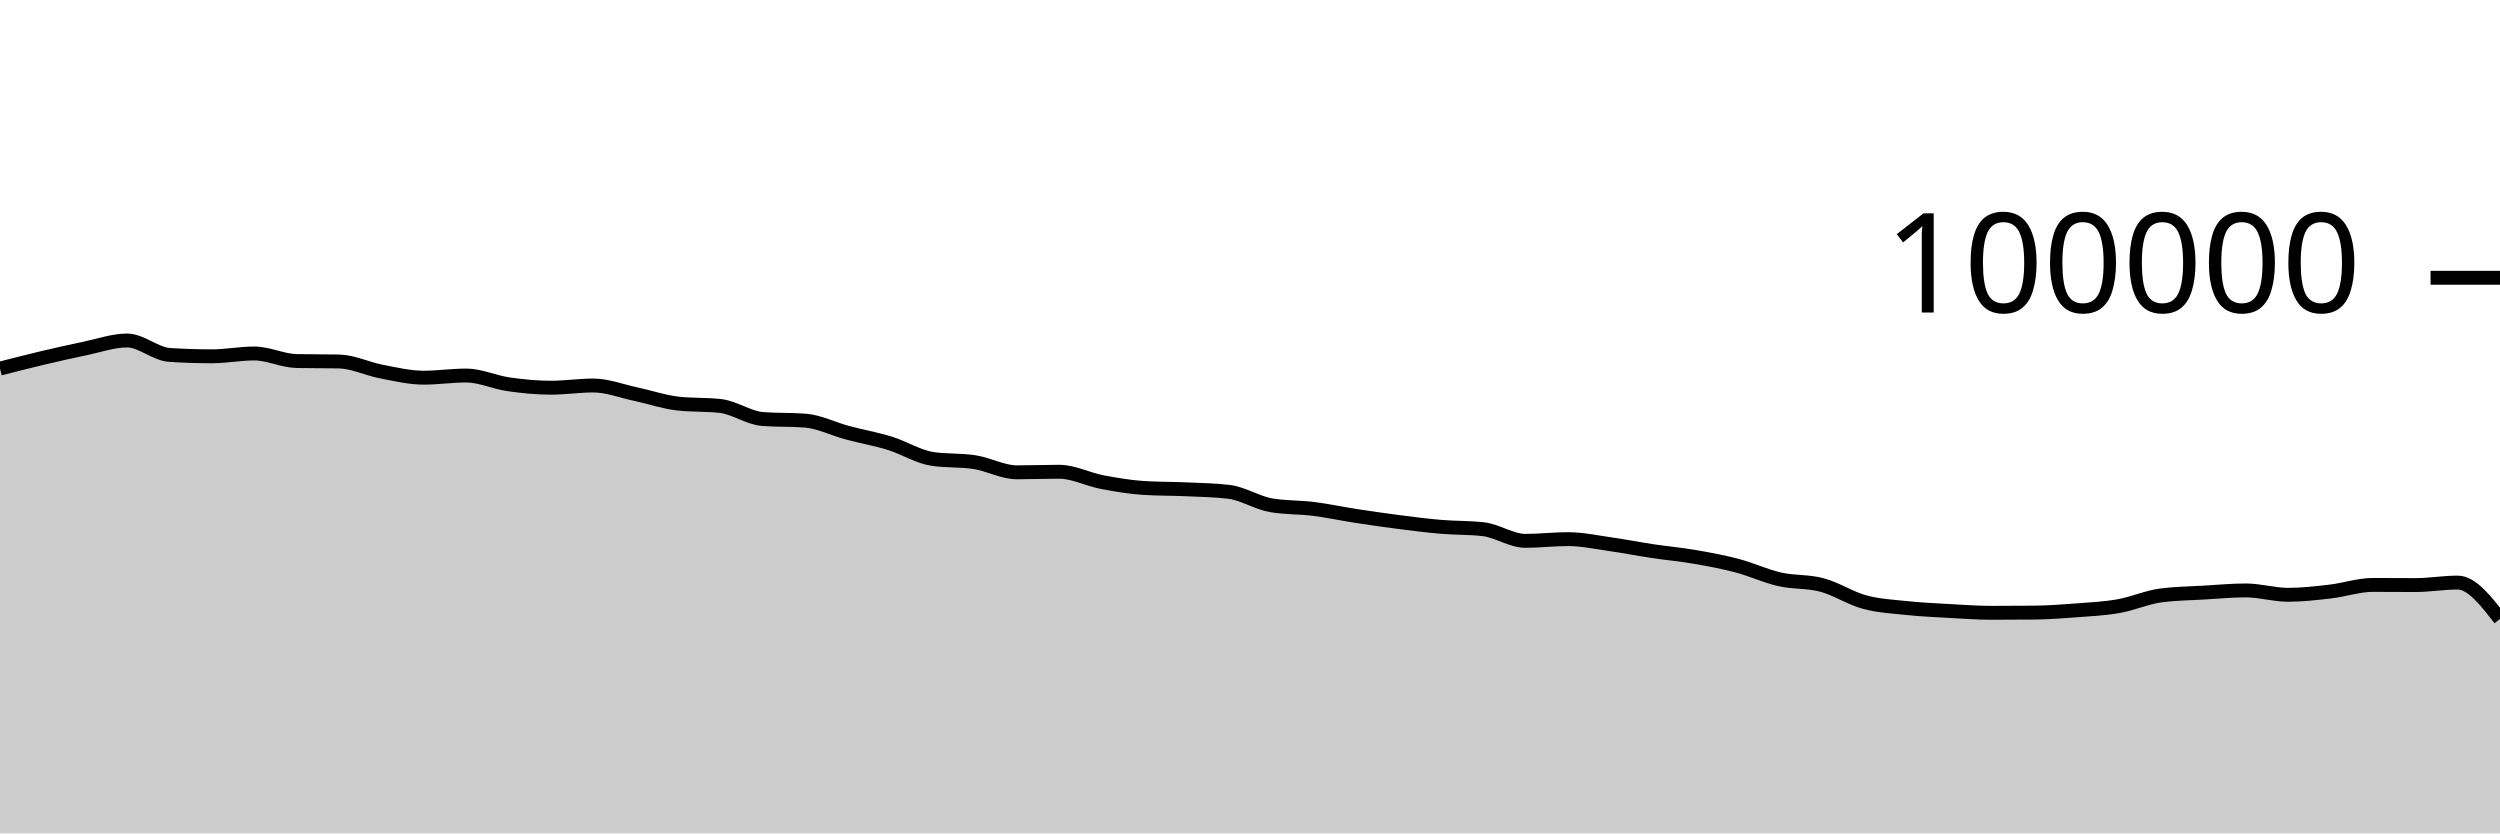
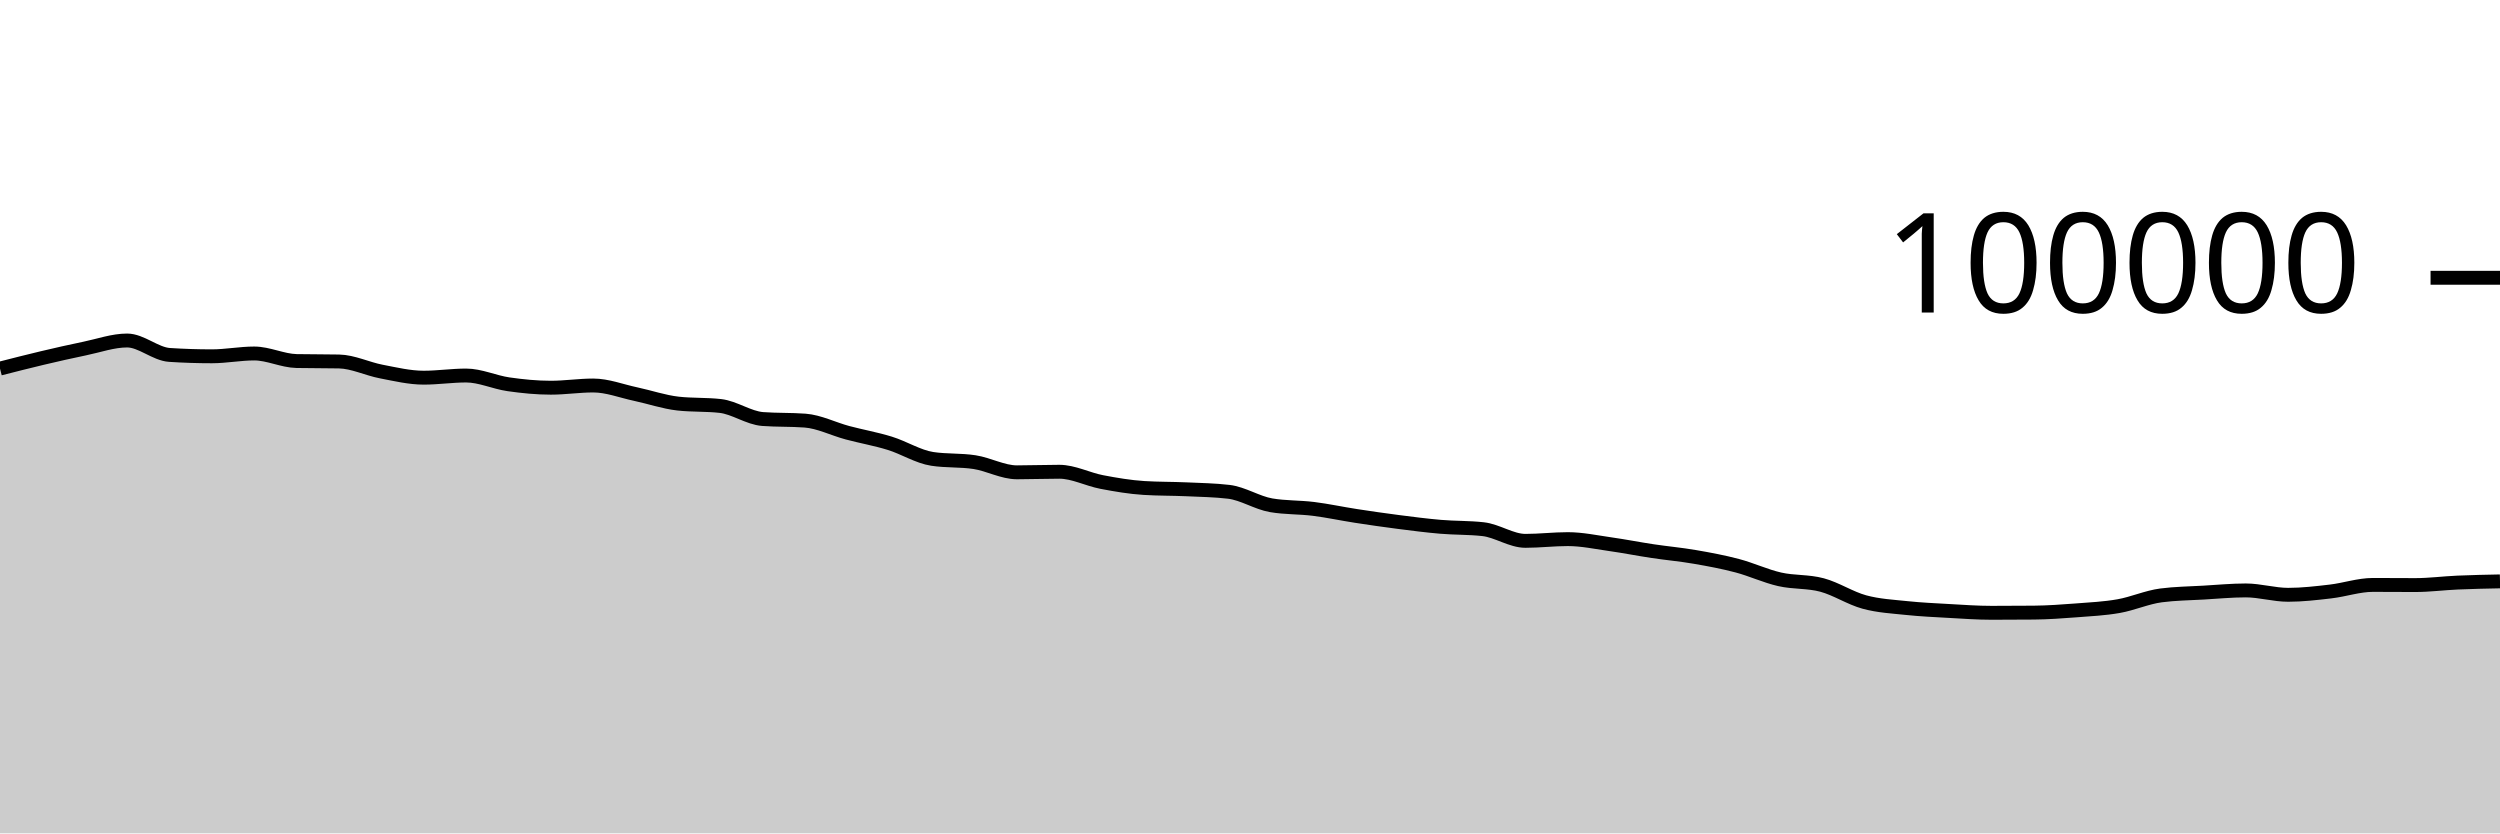
<svg xmlns="http://www.w3.org/2000/svg" viewBox="0 0 180 60">
  <g transform="translate(0,20)">
-     <path class="area" fill="rgba(0, 0, 0, 0.2)" d="M0,6.538C1.017,6.278,2.034,6.017,3.051,5.776C4.068,5.535,5.085,5.304,6.102,5.094C7.119,4.884,8.136,4.516,9.153,4.516C10.169,4.516,11.186,5.488,12.203,5.555C13.22,5.621,14.237,5.654,15.254,5.654C16.271,5.654,17.288,5.451,18.305,5.451C19.322,5.451,20.339,5.974,21.356,5.995C22.373,6.016,23.39,6.005,24.407,6.026C25.424,6.047,26.441,6.558,27.458,6.752C28.475,6.947,29.492,7.193,30.508,7.193C31.525,7.193,32.542,7.037,33.559,7.037C34.576,7.037,35.593,7.522,36.61,7.668C37.627,7.814,38.644,7.915,39.661,7.915C40.678,7.915,41.695,7.756,42.712,7.756C43.729,7.756,44.746,8.158,45.763,8.374C46.78,8.591,47.797,8.943,48.814,9.058C49.831,9.172,50.847,9.115,51.864,9.23C52.881,9.344,53.898,10.093,54.915,10.17C55.932,10.246,56.949,10.208,57.966,10.284C58.983,10.361,60,10.884,61.017,11.156C62.034,11.428,63.051,11.603,64.068,11.917C65.085,12.231,66.102,12.883,67.119,13.039C68.136,13.196,69.153,13.117,70.169,13.274C71.186,13.431,72.203,14.007,73.22,14.007C74.237,14.007,75.254,13.966,76.271,13.966C77.288,13.966,78.305,14.509,79.322,14.704C80.339,14.899,81.356,15.072,82.373,15.135C83.39,15.199,84.407,15.184,85.424,15.23C86.441,15.276,87.458,15.291,88.475,15.411C89.492,15.532,90.508,16.205,91.525,16.38C92.542,16.554,93.559,16.513,94.576,16.641C95.593,16.769,96.61,16.99,97.627,17.146C98.644,17.303,99.661,17.45,100.678,17.581C101.695,17.711,102.712,17.844,103.729,17.93C104.746,18.017,105.763,17.987,106.78,18.1C107.797,18.212,108.814,18.941,109.831,18.941C110.847,18.941,111.864,18.817,112.881,18.817C113.898,18.817,114.915,19.037,115.932,19.181C116.949,19.325,117.966,19.527,118.983,19.68C120,19.833,121.017,19.923,122.034,20.099C123.051,20.274,124.068,20.463,125.085,20.732C126.102,21.001,127.119,21.48,128.136,21.711C129.153,21.943,130.169,21.847,131.186,22.12C132.203,22.393,133.22,23.07,134.237,23.346C135.254,23.623,136.271,23.673,137.288,23.78C138.305,23.887,139.322,23.933,140.339,23.99C141.356,24.047,142.373,24.122,143.39,24.122C144.407,24.122,145.424,24.117,146.441,24.108C147.458,24.098,148.475,24.025,149.492,23.947C150.508,23.869,151.525,23.821,152.542,23.641C153.559,23.462,154.576,23.003,155.593,22.869C156.61,22.735,157.627,22.728,158.644,22.668C159.661,22.609,160.678,22.51,161.695,22.51C162.712,22.51,163.729,22.826,164.746,22.826C165.763,22.826,166.78,22.706,167.797,22.587C168.814,22.469,169.831,22.114,170.847,22.114C171.864,22.114,172.881,22.125,173.898,22.125C174.915,22.125,175.932,21.945,176.949,21.945C177.966,21.945,178.983,23.256,180,24.568L180,40C178.983,40,177.966,40,176.949,40C175.932,40,174.915,40,173.898,40C172.881,40,171.864,40,170.847,40C169.831,40,168.814,40,167.797,40C166.78,40,165.763,40,164.746,40C163.729,40,162.712,40,161.695,40C160.678,40,159.661,40,158.644,40C157.627,40,156.61,40,155.593,40C154.576,40,153.559,40,152.542,40C151.525,40,150.508,40,149.492,40C148.475,40,147.458,40,146.441,40C145.424,40,144.407,40,143.39,40C142.373,40,141.356,40,140.339,40C139.322,40,138.305,40,137.288,40C136.271,40,135.254,40,134.237,40C133.22,40,132.203,40,131.186,40C130.169,40,129.153,40,128.136,40C127.119,40,126.102,40,125.085,40C124.068,40,123.051,40,122.034,40C121.017,40,120,40,118.983,40C117.966,40,116.949,40,115.932,40C114.915,40,113.898,40,112.881,40C111.864,40,110.847,40,109.831,40C108.814,40,107.797,40,106.78,40C105.763,40,104.746,40,103.729,40C102.712,40,101.695,40,100.678,40C99.661,40,98.644,40,97.627,40C96.61,40,95.593,40,94.576,40C93.559,40,92.542,40,91.525,40C90.508,40,89.492,40,88.475,40C87.458,40,86.441,40,85.424,40C84.407,40,83.39,40,82.373,40C81.356,40,80.339,40,79.322,40C78.305,40,77.288,40,76.271,40C75.254,40,74.237,40,73.22,40C72.203,40,71.186,40,70.169,40C69.153,40,68.136,40,67.119,40C66.102,40,65.085,40,64.068,40C63.051,40,62.034,40,61.017,40C60,40,58.983,40,57.966,40C56.949,40,55.932,40,54.915,40C53.898,40,52.881,40,51.864,40C50.847,40,49.831,40,48.814,40C47.797,40,46.78,40,45.763,40C44.746,40,43.729,40,42.712,40C41.695,40,40.678,40,39.661,40C38.644,40,37.627,40,36.61,40C35.593,40,34.576,40,33.559,40C32.542,40,31.525,40,30.508,40C29.492,40,28.475,40,27.458,40C26.441,40,25.424,40,24.407,40C23.39,40,22.373,40,21.356,40C20.339,40,19.322,40,18.305,40C17.288,40,16.271,40,15.254,40C14.237,40,13.22,40,12.203,40C11.186,40,10.169,40,9.153,40C8.136,40,7.119,40,6.102,40C5.085,40,4.068,40,3.051,40C2.034,40,1.017,40,0,40Z" />
-     <path class="line" stroke="black" fill="none" d="M0,6.538C1.017,6.278,2.034,6.017,3.051,5.776C4.068,5.535,5.085,5.304,6.102,5.094C7.119,4.884,8.136,4.516,9.153,4.516C10.169,4.516,11.186,5.488,12.203,5.555C13.22,5.621,14.237,5.654,15.254,5.654C16.271,5.654,17.288,5.451,18.305,5.451C19.322,5.451,20.339,5.974,21.356,5.995C22.373,6.016,23.39,6.005,24.407,6.026C25.424,6.047,26.441,6.558,27.458,6.752C28.475,6.947,29.492,7.193,30.508,7.193C31.525,7.193,32.542,7.037,33.559,7.037C34.576,7.037,35.593,7.522,36.61,7.668C37.627,7.814,38.644,7.915,39.661,7.915C40.678,7.915,41.695,7.756,42.712,7.756C43.729,7.756,44.746,8.158,45.763,8.374C46.78,8.591,47.797,8.943,48.814,9.058C49.831,9.172,50.847,9.115,51.864,9.23C52.881,9.344,53.898,10.093,54.915,10.17C55.932,10.246,56.949,10.208,57.966,10.284C58.983,10.361,60,10.884,61.017,11.156C62.034,11.428,63.051,11.603,64.068,11.917C65.085,12.231,66.102,12.883,67.119,13.039C68.136,13.196,69.153,13.117,70.169,13.274C71.186,13.431,72.203,14.007,73.22,14.007C74.237,14.007,75.254,13.966,76.271,13.966C77.288,13.966,78.305,14.509,79.322,14.704C80.339,14.899,81.356,15.072,82.373,15.135C83.39,15.199,84.407,15.184,85.424,15.23C86.441,15.276,87.458,15.291,88.475,15.411C89.492,15.532,90.508,16.205,91.525,16.38C92.542,16.554,93.559,16.513,94.576,16.641C95.593,16.769,96.61,16.99,97.627,17.146C98.644,17.303,99.661,17.45,100.678,17.581C101.695,17.711,102.712,17.844,103.729,17.93C104.746,18.017,105.763,17.987,106.78,18.1C107.797,18.212,108.814,18.941,109.831,18.941C110.847,18.941,111.864,18.817,112.881,18.817C113.898,18.817,114.915,19.037,115.932,19.181C116.949,19.325,117.966,19.527,118.983,19.68C120,19.833,121.017,19.923,122.034,20.099C123.051,20.274,124.068,20.463,125.085,20.732C126.102,21.001,127.119,21.48,128.136,21.711C129.153,21.943,130.169,21.847,131.186,22.12C132.203,22.393,133.22,23.07,134.237,23.346C135.254,23.623,136.271,23.673,137.288,23.78C138.305,23.887,139.322,23.933,140.339,23.99C141.356,24.047,142.373,24.122,143.39,24.122C144.407,24.122,145.424,24.117,146.441,24.108C147.458,24.098,148.475,24.025,149.492,23.947C150.508,23.869,151.525,23.821,152.542,23.641C153.559,23.462,154.576,23.003,155.593,22.869C156.61,22.735,157.627,22.728,158.644,22.668C159.661,22.609,160.678,22.51,161.695,22.51C162.712,22.51,163.729,22.826,164.746,22.826C165.763,22.826,166.78,22.706,167.797,22.587C168.814,22.469,169.831,22.114,170.847,22.114C171.864,22.114,172.881,22.125,173.898,22.125C174.915,22.125,175.932,21.945,176.949,21.945C177.966,21.945,178.983,23.256,180,24.568" />
+     <path class="area" fill="rgba(0, 0, 0, 0.2)" d="M0,6.538C1.017,6.278,2.034,6.017,3.051,5.776C4.068,5.535,5.085,5.304,6.102,5.094C7.119,4.884,8.136,4.516,9.153,4.516C10.169,4.516,11.186,5.488,12.203,5.555C13.22,5.621,14.237,5.654,15.254,5.654C16.271,5.654,17.288,5.451,18.305,5.451C19.322,5.451,20.339,5.974,21.356,5.995C22.373,6.016,23.39,6.005,24.407,6.026C25.424,6.047,26.441,6.558,27.458,6.752C28.475,6.947,29.492,7.193,30.508,7.193C31.525,7.193,32.542,7.037,33.559,7.037C34.576,7.037,35.593,7.522,36.61,7.668C37.627,7.814,38.644,7.915,39.661,7.915C40.678,7.915,41.695,7.756,42.712,7.756C43.729,7.756,44.746,8.158,45.763,8.374C46.78,8.591,47.797,8.943,48.814,9.058C49.831,9.172,50.847,9.115,51.864,9.23C52.881,9.344,53.898,10.093,54.915,10.17C55.932,10.246,56.949,10.208,57.966,10.284C58.983,10.361,60,10.884,61.017,11.156C62.034,11.428,63.051,11.603,64.068,11.917C65.085,12.231,66.102,12.883,67.119,13.039C68.136,13.196,69.153,13.117,70.169,13.274C71.186,13.431,72.203,14.007,73.22,14.007C74.237,14.007,75.254,13.966,76.271,13.966C77.288,13.966,78.305,14.509,79.322,14.704C80.339,14.899,81.356,15.072,82.373,15.135C83.39,15.199,84.407,15.184,85.424,15.23C86.441,15.276,87.458,15.291,88.475,15.411C89.492,15.532,90.508,16.205,91.525,16.38C92.542,16.554,93.559,16.513,94.576,16.641C95.593,16.769,96.61,16.99,97.627,17.146C98.644,17.303,99.661,17.45,100.678,17.581C101.695,17.711,102.712,17.844,103.729,17.93C104.746,18.017,105.763,17.987,106.78,18.1C107.797,18.212,108.814,18.941,109.831,18.941C110.847,18.941,111.864,18.817,112.881,18.817C113.898,18.817,114.915,19.037,115.932,19.181C116.949,19.325,117.966,19.527,118.983,19.68C120,19.833,121.017,19.923,122.034,20.099C123.051,20.274,124.068,20.463,125.085,20.732C126.102,21.001,127.119,21.48,128.136,21.711C129.153,21.943,130.169,21.847,131.186,22.12C132.203,22.393,133.22,23.07,134.237,23.346C135.254,23.623,136.271,23.673,137.288,23.78C138.305,23.887,139.322,23.933,140.339,23.99C141.356,24.047,142.373,24.122,143.39,24.122C144.407,24.122,145.424,24.117,146.441,24.108C147.458,24.098,148.475,24.025,149.492,23.947C150.508,23.869,151.525,23.821,152.542,23.641C153.559,23.462,154.576,23.003,155.593,22.869C156.61,22.735,157.627,22.728,158.644,22.668C159.661,22.609,160.678,22.51,161.695,22.51C162.712,22.51,163.729,22.826,164.746,22.826C165.763,22.826,166.78,22.706,167.797,22.587C168.814,22.469,169.831,22.114,170.847,22.114C171.864,22.114,172.881,22.125,173.898,22.125C174.915,22.125,175.932,21.989,176.949,21.945C177.966,21.9,178.983,21.88,180,21.859L180,40C178.983,40,177.966,40,176.949,40C175.932,40,174.915,40,173.898,40C172.881,40,171.864,40,170.847,40C169.831,40,168.814,40,167.797,40C166.78,40,165.763,40,164.746,40C163.729,40,162.712,40,161.695,40C160.678,40,159.661,40,158.644,40C157.627,40,156.61,40,155.593,40C154.576,40,153.559,40,152.542,40C151.525,40,150.508,40,149.492,40C148.475,40,147.458,40,146.441,40C145.424,40,144.407,40,143.39,40C142.373,40,141.356,40,140.339,40C139.322,40,138.305,40,137.288,40C136.271,40,135.254,40,134.237,40C133.22,40,132.203,40,131.186,40C130.169,40,129.153,40,128.136,40C127.119,40,126.102,40,125.085,40C124.068,40,123.051,40,122.034,40C121.017,40,120,40,118.983,40C117.966,40,116.949,40,115.932,40C114.915,40,113.898,40,112.881,40C111.864,40,110.847,40,109.831,40C108.814,40,107.797,40,106.78,40C105.763,40,104.746,40,103.729,40C102.712,40,101.695,40,100.678,40C99.661,40,98.644,40,97.627,40C96.61,40,95.593,40,94.576,40C93.559,40,92.542,40,91.525,40C90.508,40,89.492,40,88.475,40C87.458,40,86.441,40,85.424,40C84.407,40,83.39,40,82.373,40C81.356,40,80.339,40,79.322,40C78.305,40,77.288,40,76.271,40C75.254,40,74.237,40,73.22,40C72.203,40,71.186,40,70.169,40C69.153,40,68.136,40,67.119,40C66.102,40,65.085,40,64.068,40C63.051,40,62.034,40,61.017,40C60,40,58.983,40,57.966,40C56.949,40,55.932,40,54.915,40C53.898,40,52.881,40,51.864,40C50.847,40,49.831,40,48.814,40C47.797,40,46.78,40,45.763,40C44.746,40,43.729,40,42.712,40C41.695,40,40.678,40,39.661,40C38.644,40,37.627,40,36.61,40C35.593,40,34.576,40,33.559,40C32.542,40,31.525,40,30.508,40C29.492,40,28.475,40,27.458,40C26.441,40,25.424,40,24.407,40C23.39,40,22.373,40,21.356,40C20.339,40,19.322,40,18.305,40C17.288,40,16.271,40,15.254,40C14.237,40,13.22,40,12.203,40C11.186,40,10.169,40,9.153,40C8.136,40,7.119,40,6.102,40C5.085,40,4.068,40,3.051,40C2.034,40,1.017,40,0,40Z" />
+     <path class="line" stroke="black" fill="none" d="M0,6.538C1.017,6.278,2.034,6.017,3.051,5.776C4.068,5.535,5.085,5.304,6.102,5.094C7.119,4.884,8.136,4.516,9.153,4.516C10.169,4.516,11.186,5.488,12.203,5.555C13.22,5.621,14.237,5.654,15.254,5.654C16.271,5.654,17.288,5.451,18.305,5.451C19.322,5.451,20.339,5.974,21.356,5.995C22.373,6.016,23.39,6.005,24.407,6.026C25.424,6.047,26.441,6.558,27.458,6.752C28.475,6.947,29.492,7.193,30.508,7.193C31.525,7.193,32.542,7.037,33.559,7.037C34.576,7.037,35.593,7.522,36.61,7.668C37.627,7.814,38.644,7.915,39.661,7.915C40.678,7.915,41.695,7.756,42.712,7.756C43.729,7.756,44.746,8.158,45.763,8.374C46.78,8.591,47.797,8.943,48.814,9.058C49.831,9.172,50.847,9.115,51.864,9.23C52.881,9.344,53.898,10.093,54.915,10.17C55.932,10.246,56.949,10.208,57.966,10.284C58.983,10.361,60,10.884,61.017,11.156C62.034,11.428,63.051,11.603,64.068,11.917C65.085,12.231,66.102,12.883,67.119,13.039C68.136,13.196,69.153,13.117,70.169,13.274C71.186,13.431,72.203,14.007,73.22,14.007C74.237,14.007,75.254,13.966,76.271,13.966C77.288,13.966,78.305,14.509,79.322,14.704C80.339,14.899,81.356,15.072,82.373,15.135C83.39,15.199,84.407,15.184,85.424,15.23C86.441,15.276,87.458,15.291,88.475,15.411C89.492,15.532,90.508,16.205,91.525,16.38C92.542,16.554,93.559,16.513,94.576,16.641C95.593,16.769,96.61,16.99,97.627,17.146C98.644,17.303,99.661,17.45,100.678,17.581C101.695,17.711,102.712,17.844,103.729,17.93C104.746,18.017,105.763,17.987,106.78,18.1C107.797,18.212,108.814,18.941,109.831,18.941C110.847,18.941,111.864,18.817,112.881,18.817C113.898,18.817,114.915,19.037,115.932,19.181C116.949,19.325,117.966,19.527,118.983,19.68C120,19.833,121.017,19.923,122.034,20.099C123.051,20.274,124.068,20.463,125.085,20.732C126.102,21.001,127.119,21.48,128.136,21.711C129.153,21.943,130.169,21.847,131.186,22.12C132.203,22.393,133.22,23.07,134.237,23.346C135.254,23.623,136.271,23.673,137.288,23.78C138.305,23.887,139.322,23.933,140.339,23.99C141.356,24.047,142.373,24.122,143.39,24.122C144.407,24.122,145.424,24.117,146.441,24.108C147.458,24.098,148.475,24.025,149.492,23.947C150.508,23.869,151.525,23.821,152.542,23.641C153.559,23.462,154.576,23.003,155.593,22.869C156.61,22.735,157.627,22.728,158.644,22.668C159.661,22.609,160.678,22.51,161.695,22.51C162.712,22.51,163.729,22.826,164.746,22.826C165.763,22.826,166.78,22.706,167.797,22.587C168.814,22.469,169.831,22.114,170.847,22.114C171.864,22.114,172.881,22.125,173.898,22.125C174.915,22.125,175.932,21.989,176.949,21.945C177.966,21.9,178.983,21.88,180,21.859" />
    <path class="axis-ceiling" stroke-width="1" stroke="black" fill="none" d="M175,0L180,0" />
    <text class="axis-ceiling-label" font-family="sans-serif" text-anchor="end" font-size="10px" x="170" y="2.5">100000</text>
  </g>
</svg>
